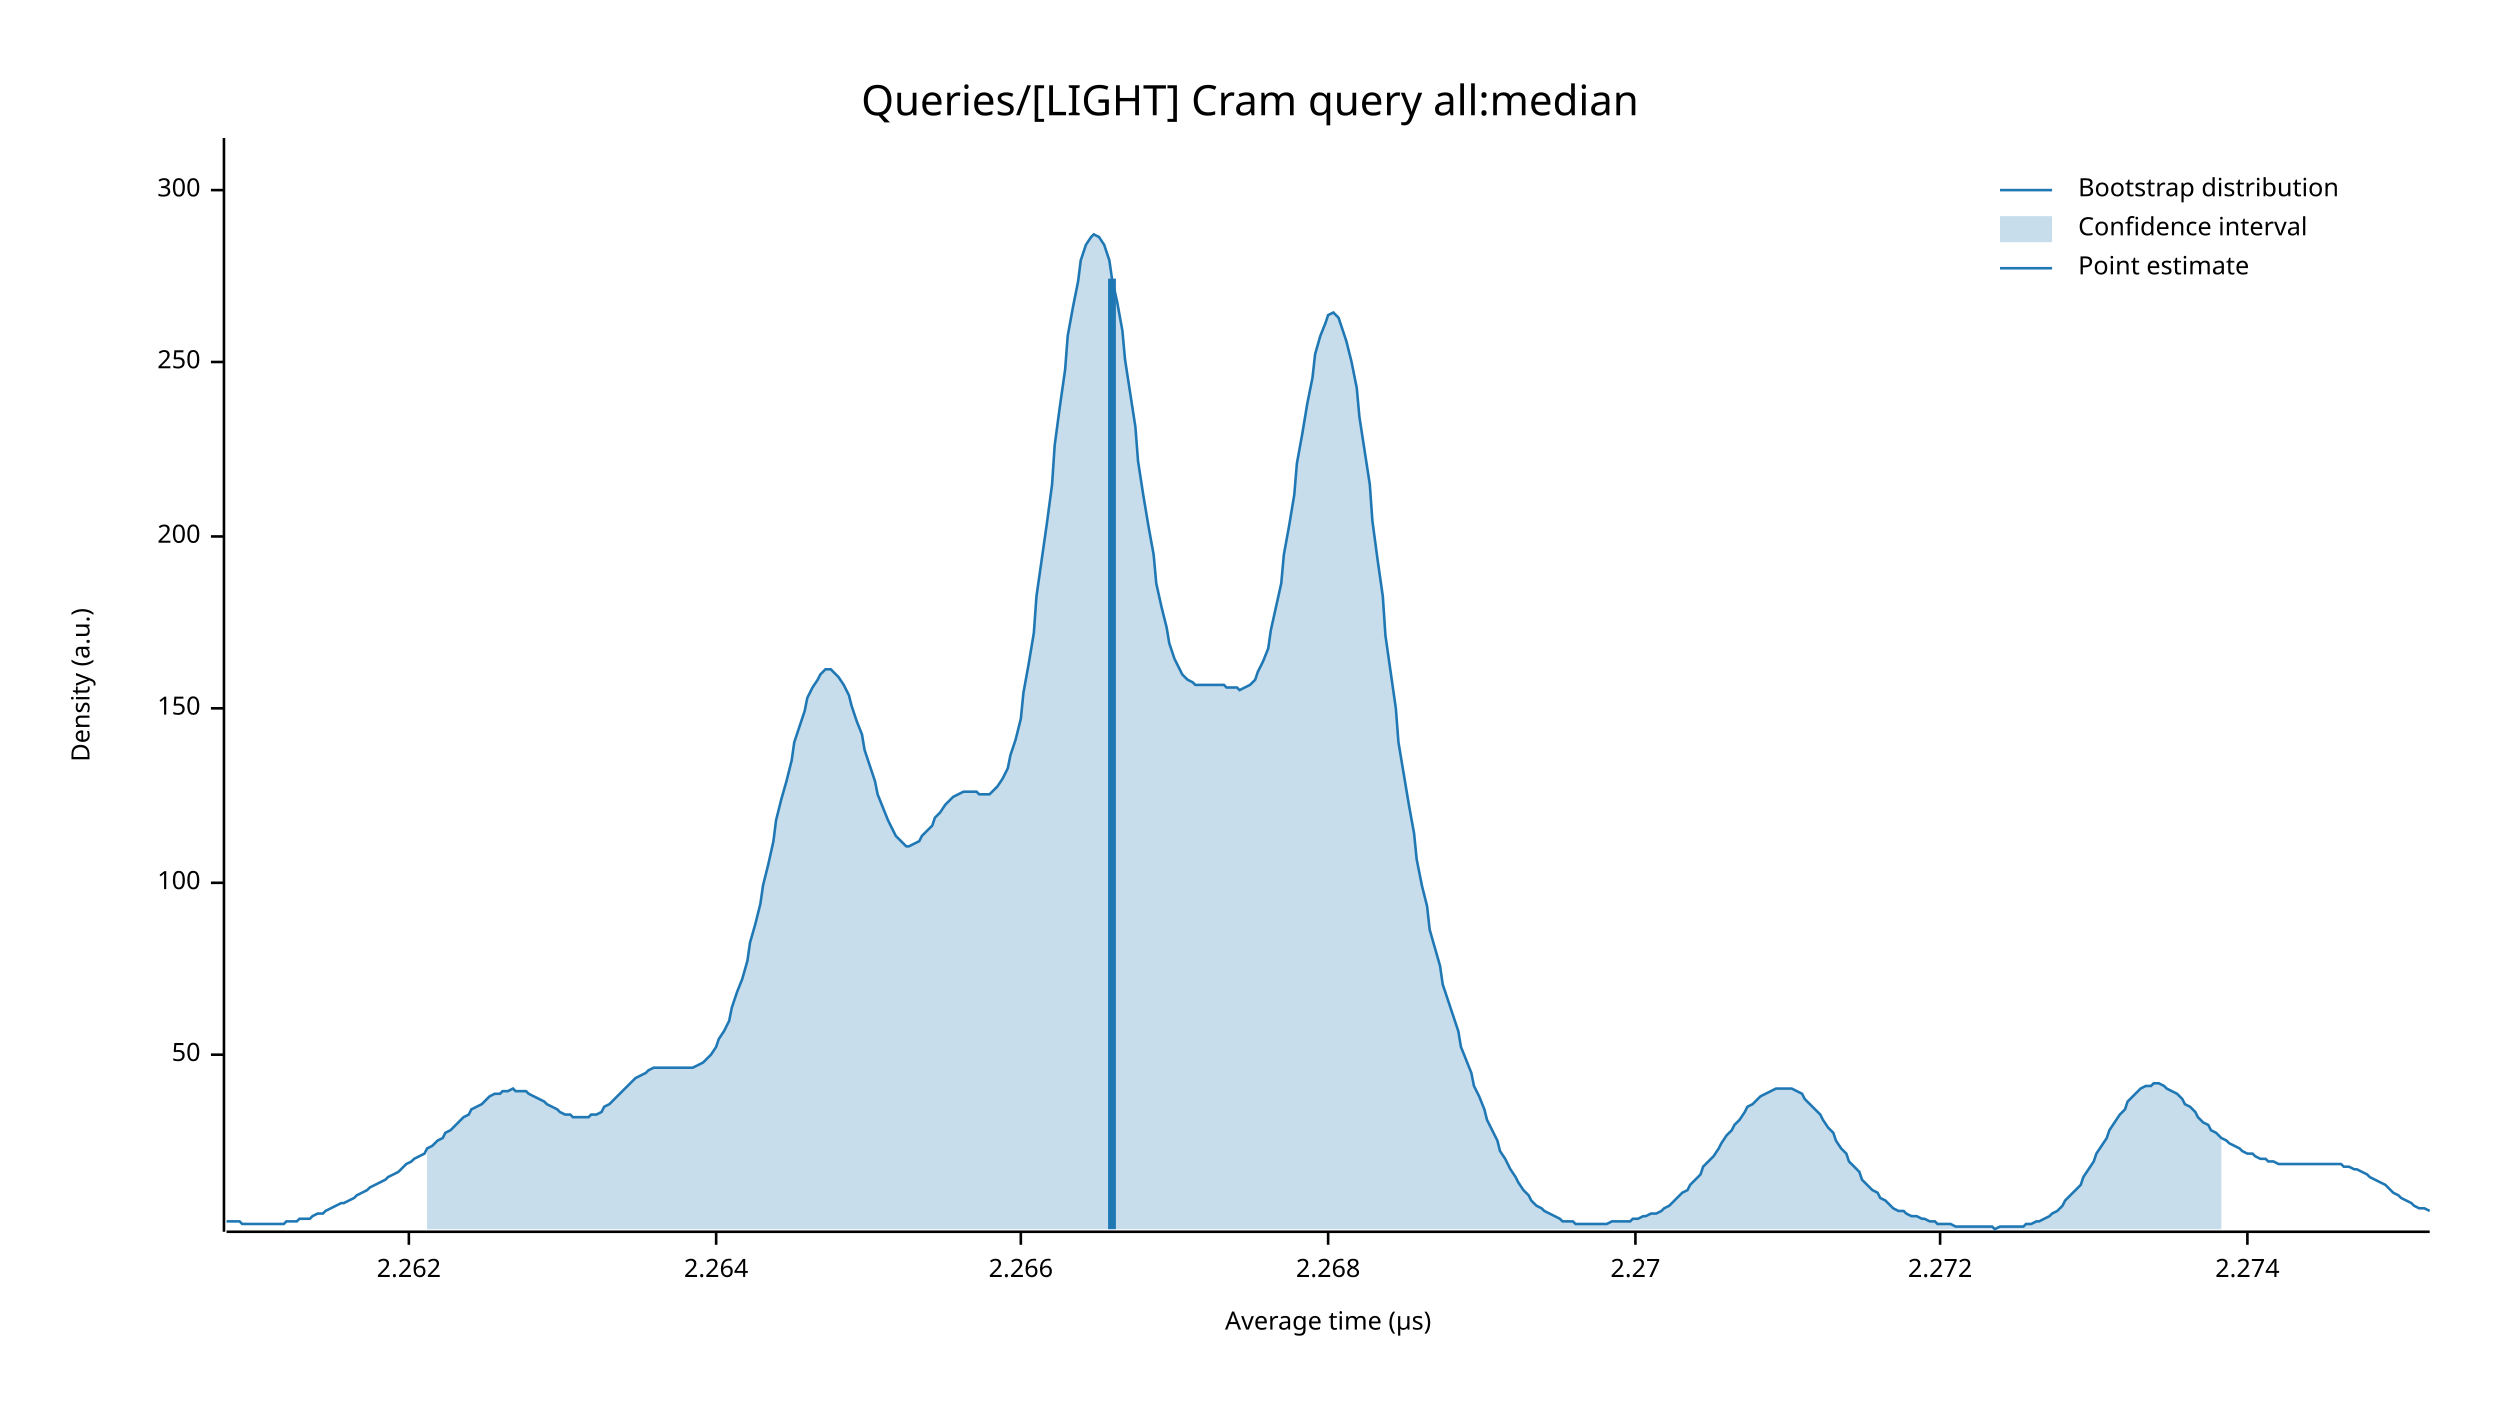
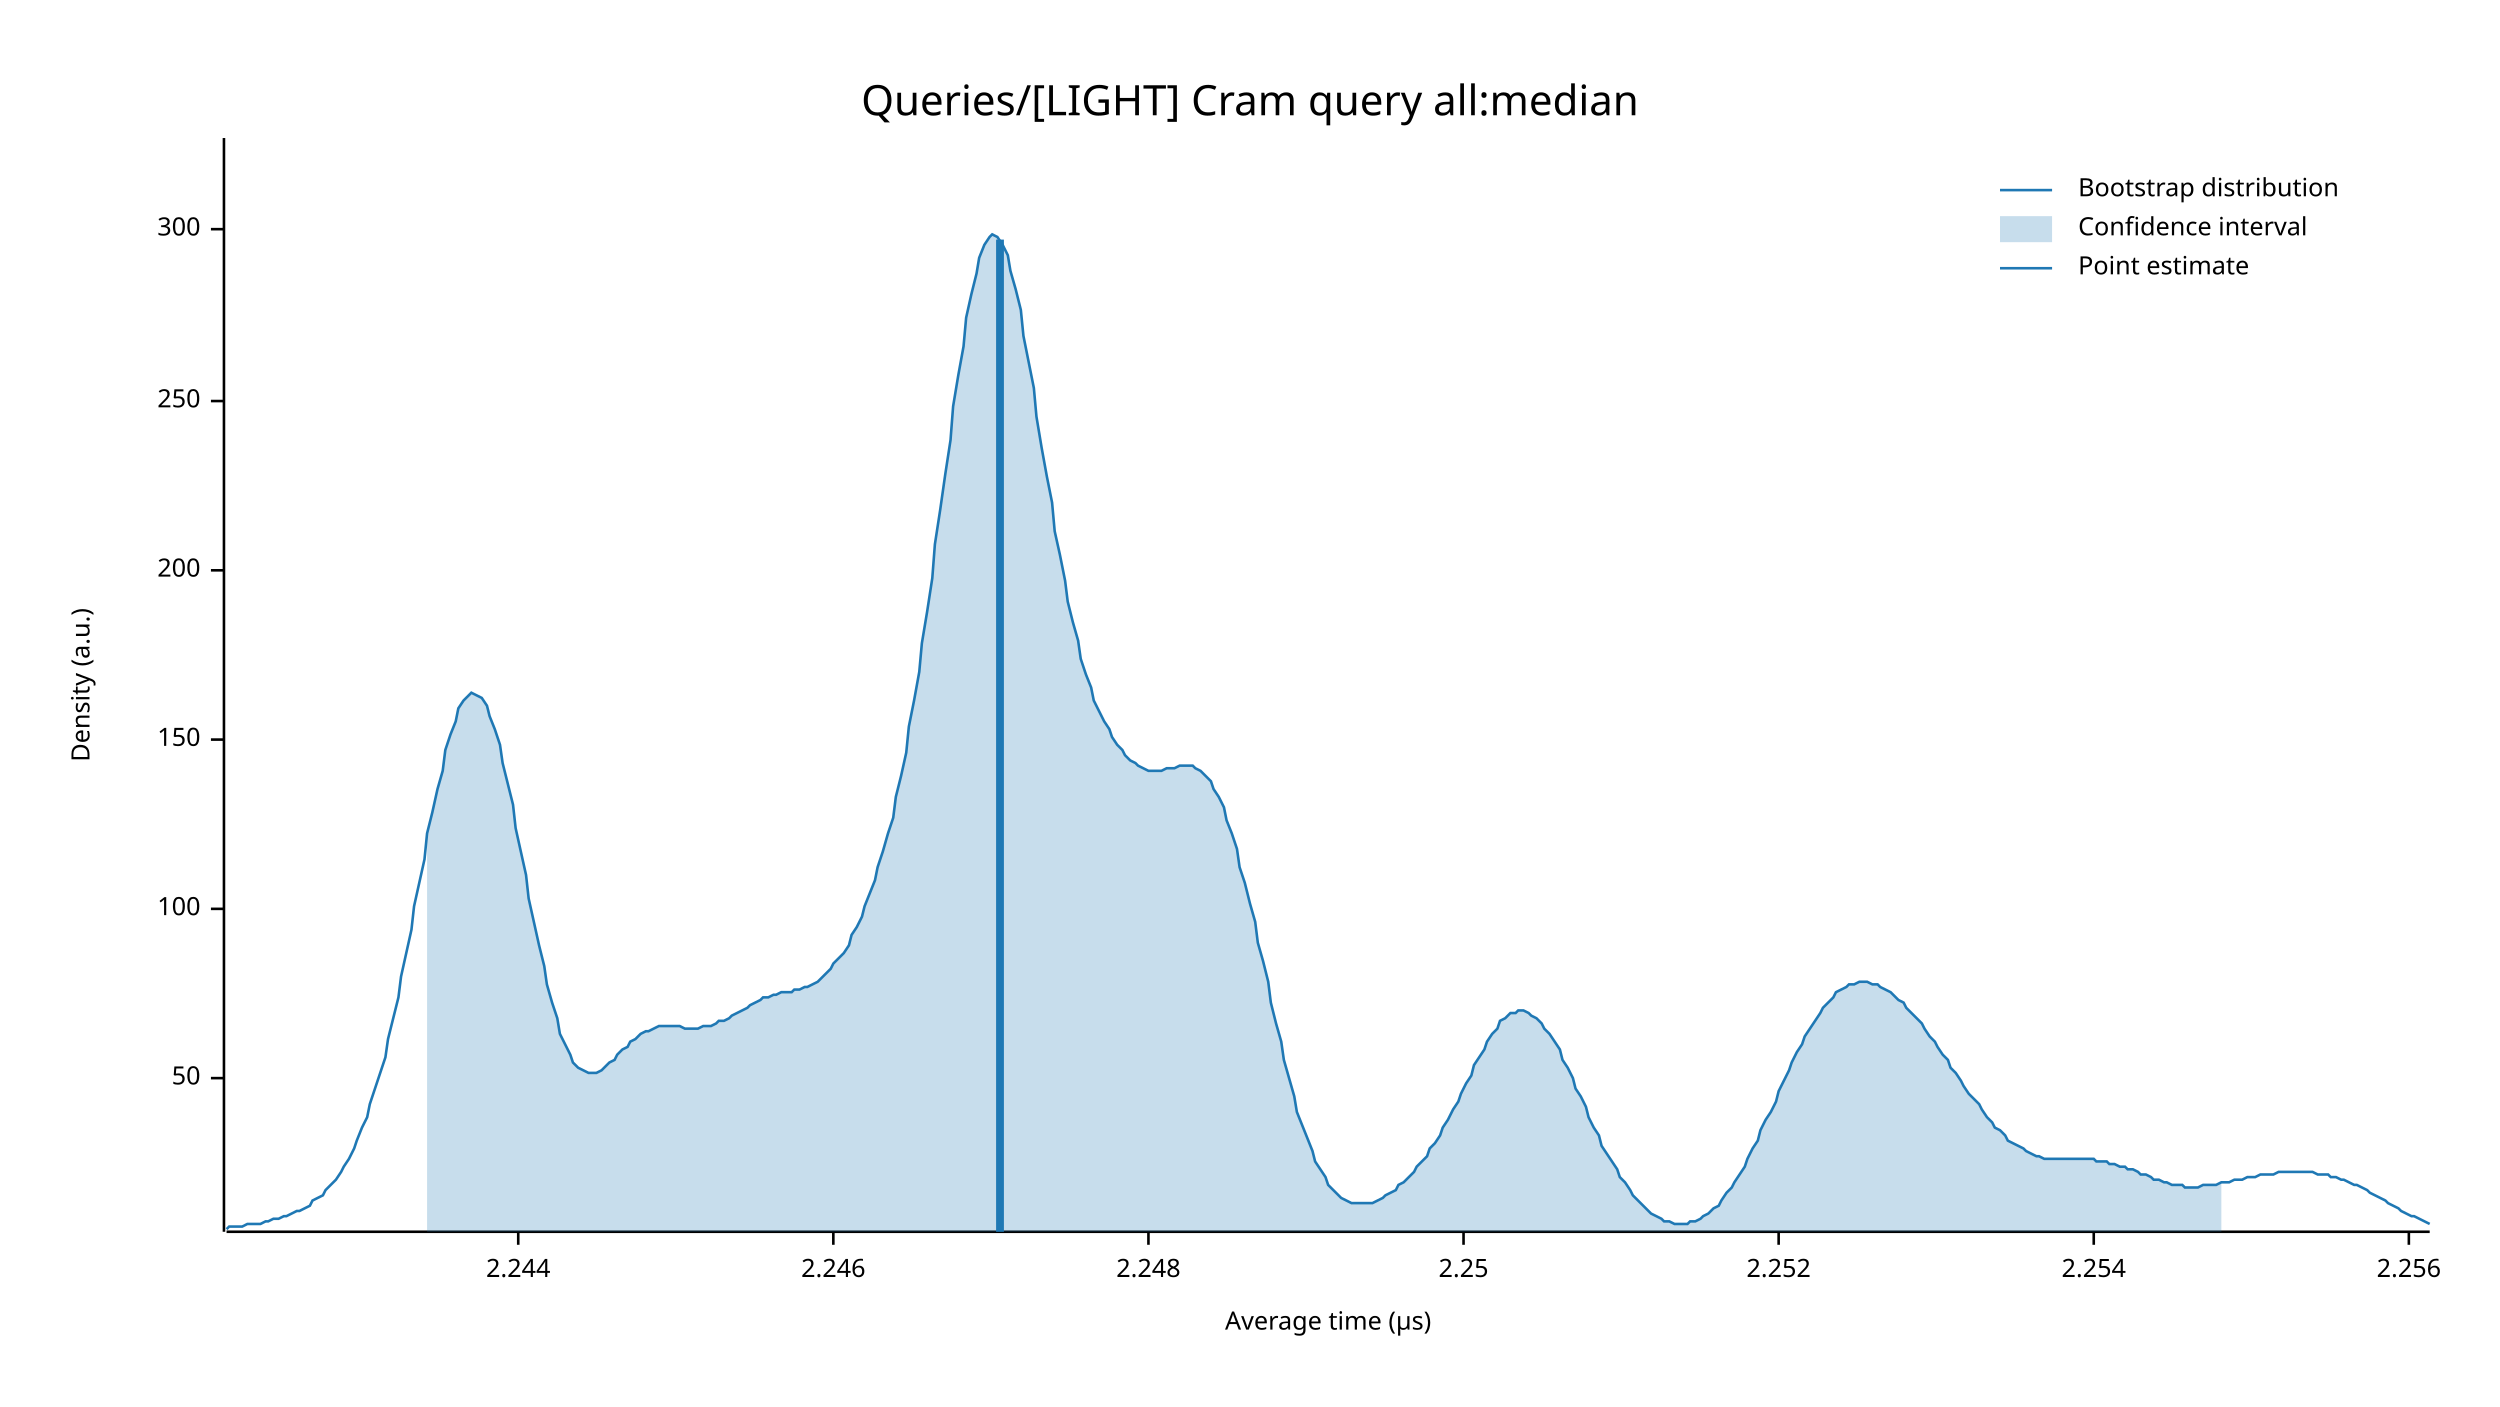
<svg xmlns="http://www.w3.org/2000/svg" width="960" height="540" viewBox="0 0 960 540">
  <text x="480" y="32" dy="0.76em" text-anchor="middle" font-family="sans-serif" font-size="16.129" opacity="1" fill="#000000">
Queries/[LIGHT] Cram query all:median
</text>
  <text x="27" y="263" dy="0.76em" text-anchor="middle" font-family="sans-serif" font-size="9.677" opacity="1" fill="#000000" transform="rotate(270, 27, 263)">
Density (a.u.)
</text>
  <text x="510" y="513" dy="-0.5ex" text-anchor="middle" font-family="sans-serif" font-size="9.677" opacity="1" fill="#000000">
Average time (µs)
</text>
  <polyline fill="none" opacity="1" stroke="#000000" stroke-width="1" points="86,53 86,473 " />
-   <text x="77" y="405" dy="0.5ex" text-anchor="end" font-family="sans-serif" font-size="9.677" opacity="1" fill="#000000">
+   <text x="77" y="414" dy="0.5ex" text-anchor="end" font-family="sans-serif" font-size="9.677" opacity="1" fill="#000000">
50
</text>
-   <polyline fill="none" opacity="1" stroke="#000000" stroke-width="1" points="81,405 86,405 " />
-   <text x="77" y="339" dy="0.5ex" text-anchor="end" font-family="sans-serif" font-size="9.677" opacity="1" fill="#000000">
+   <polyline fill="none" opacity="1" stroke="#000000" stroke-width="1" points="81,414 86,414 " />
+   <text x="77" y="349" dy="0.5ex" text-anchor="end" font-family="sans-serif" font-size="9.677" opacity="1" fill="#000000">
100
</text>
-   <polyline fill="none" opacity="1" stroke="#000000" stroke-width="1" points="81,339 86,339 " />
-   <text x="77" y="272" dy="0.5ex" text-anchor="end" font-family="sans-serif" font-size="9.677" opacity="1" fill="#000000">
+   <polyline fill="none" opacity="1" stroke="#000000" stroke-width="1" points="81,349 86,349 " />
+   <text x="77" y="284" dy="0.5ex" text-anchor="end" font-family="sans-serif" font-size="9.677" opacity="1" fill="#000000">
150
</text>
-   <polyline fill="none" opacity="1" stroke="#000000" stroke-width="1" points="81,272 86,272 " />
-   <text x="77" y="206" dy="0.5ex" text-anchor="end" font-family="sans-serif" font-size="9.677" opacity="1" fill="#000000">
+   <polyline fill="none" opacity="1" stroke="#000000" stroke-width="1" points="81,284 86,284 " />
+   <text x="77" y="219" dy="0.5ex" text-anchor="end" font-family="sans-serif" font-size="9.677" opacity="1" fill="#000000">
200
</text>
-   <polyline fill="none" opacity="1" stroke="#000000" stroke-width="1" points="81,206 86,206 " />
-   <text x="77" y="139" dy="0.5ex" text-anchor="end" font-family="sans-serif" font-size="9.677" opacity="1" fill="#000000">
+   <polyline fill="none" opacity="1" stroke="#000000" stroke-width="1" points="81,219 86,219 " />
+   <text x="77" y="154" dy="0.5ex" text-anchor="end" font-family="sans-serif" font-size="9.677" opacity="1" fill="#000000">
250
</text>
-   <polyline fill="none" opacity="1" stroke="#000000" stroke-width="1" points="81,139 86,139 " />
-   <text x="77" y="73" dy="0.5ex" text-anchor="end" font-family="sans-serif" font-size="9.677" opacity="1" fill="#000000">
+   <polyline fill="none" opacity="1" stroke="#000000" stroke-width="1" points="81,154 86,154 " />
+   <text x="77" y="88" dy="0.5ex" text-anchor="end" font-family="sans-serif" font-size="9.677" opacity="1" fill="#000000">
300
</text>
-   <polyline fill="none" opacity="1" stroke="#000000" stroke-width="1" points="81,73 86,73 " />
+   <polyline fill="none" opacity="1" stroke="#000000" stroke-width="1" points="81,88 86,88 " />
  <polyline fill="none" opacity="1" stroke="#000000" stroke-width="1" points="87,473 933,473 " />
-   <text x="157" y="483" dy="0.76em" text-anchor="middle" font-family="sans-serif" font-size="9.677" opacity="1" fill="#000000">
- 2.262
+   <text x="199" y="483" dy="0.76em" text-anchor="middle" font-family="sans-serif" font-size="9.677" opacity="1" fill="#000000">
+ 2.244
</text>
-   <polyline fill="none" opacity="1" stroke="#000000" stroke-width="1" points="157,473 157,478 " />
-   <text x="275" y="483" dy="0.76em" text-anchor="middle" font-family="sans-serif" font-size="9.677" opacity="1" fill="#000000">
- 2.264
+   <polyline fill="none" opacity="1" stroke="#000000" stroke-width="1" points="199,473 199,478 " />
+   <text x="320" y="483" dy="0.76em" text-anchor="middle" font-family="sans-serif" font-size="9.677" opacity="1" fill="#000000">
+ 2.246
</text>
-   <polyline fill="none" opacity="1" stroke="#000000" stroke-width="1" points="275,473 275,478 " />
-   <text x="392" y="483" dy="0.76em" text-anchor="middle" font-family="sans-serif" font-size="9.677" opacity="1" fill="#000000">
- 2.266
+   <polyline fill="none" opacity="1" stroke="#000000" stroke-width="1" points="320,473 320,478 " />
+   <text x="441" y="483" dy="0.76em" text-anchor="middle" font-family="sans-serif" font-size="9.677" opacity="1" fill="#000000">
+ 2.248
</text>
-   <polyline fill="none" opacity="1" stroke="#000000" stroke-width="1" points="392,473 392,478 " />
-   <text x="510" y="483" dy="0.76em" text-anchor="middle" font-family="sans-serif" font-size="9.677" opacity="1" fill="#000000">
- 2.268
+   <polyline fill="none" opacity="1" stroke="#000000" stroke-width="1" points="441,473 441,478 " />
+   <text x="562" y="483" dy="0.76em" text-anchor="middle" font-family="sans-serif" font-size="9.677" opacity="1" fill="#000000">
+ 2.25
</text>
-   <polyline fill="none" opacity="1" stroke="#000000" stroke-width="1" points="510,473 510,478 " />
-   <text x="628" y="483" dy="0.76em" text-anchor="middle" font-family="sans-serif" font-size="9.677" opacity="1" fill="#000000">
- 2.27
+   <polyline fill="none" opacity="1" stroke="#000000" stroke-width="1" points="562,473 562,478 " />
+   <text x="683" y="483" dy="0.76em" text-anchor="middle" font-family="sans-serif" font-size="9.677" opacity="1" fill="#000000">
+ 2.252
</text>
-   <polyline fill="none" opacity="1" stroke="#000000" stroke-width="1" points="628,473 628,478 " />
-   <text x="745" y="483" dy="0.76em" text-anchor="middle" font-family="sans-serif" font-size="9.677" opacity="1" fill="#000000">
- 2.272
+   <polyline fill="none" opacity="1" stroke="#000000" stroke-width="1" points="683,473 683,478 " />
+   <text x="804" y="483" dy="0.76em" text-anchor="middle" font-family="sans-serif" font-size="9.677" opacity="1" fill="#000000">
+ 2.254
</text>
-   <polyline fill="none" opacity="1" stroke="#000000" stroke-width="1" points="745,473 745,478 " />
-   <text x="863" y="483" dy="0.76em" text-anchor="middle" font-family="sans-serif" font-size="9.677" opacity="1" fill="#000000">
- 2.274
+   <polyline fill="none" opacity="1" stroke="#000000" stroke-width="1" points="804,473 804,478 " />
+   <text x="925" y="483" dy="0.76em" text-anchor="middle" font-family="sans-serif" font-size="9.677" opacity="1" fill="#000000">
+ 2.256
</text>
-   <polyline fill="none" opacity="1" stroke="#000000" stroke-width="1" points="863,473 863,478 " />
-   <polyline fill="none" opacity="1" stroke="#1F78B4" stroke-width="1" points="87,469 88,469 90,469 92,469 93,470 95,470 97,470 98,470 100,470 102,470 103,470 105,470 107,470 109,470 110,469 112,469 114,469 115,468 117,468 119,468 120,467 122,466 124,466 125,465 127,464 129,463 131,462 132,462 134,461 136,460 137,459 139,458 141,457 142,456 144,455 146,454 148,453 149,452 151,451 153,450 154,449 156,447 158,446 159,445 161,444 163,443 164,441 166,440 168,438 170,437 171,435 173,434 175,432 176,431 178,429 180,428 181,426 183,425 185,424 187,422 188,421 190,420 192,420 193,419 195,419 197,418 198,419 200,419 202,419 203,420 205,421 207,422 209,423 210,424 212,425 214,426 215,427 217,428 219,428 220,429 222,429 224,429 226,429 227,428 229,428 231,427 232,425 234,424 236,422 237,421 239,419 241,417 242,416 244,414 246,413 248,412 249,411 251,410 253,410 254,410 256,410 258,410 259,410 261,410 263,410 265,410 266,410 268,409 270,408 271,407 273,405 275,402 276,399 278,396 280,392 281,387 283,381 285,376 287,369 288,362 290,355 292,347 293,340 295,332 297,323 298,315 300,307 302,300 304,292 305,285 307,279 309,273 310,268 312,264 314,261 315,259 317,257 319,257 320,258 322,260 324,263 326,267 327,271 329,277 331,282 332,288 334,294 336,300 337,305 339,310 341,315 343,319 344,321 346,323 348,325 349,325 351,324 353,323 354,321 356,319 358,317 359,314 361,312 363,309 365,307 366,306 368,305 370,304 371,304 373,304 375,304 376,305 378,305 380,305 381,304 383,302 385,299 387,295 388,290 390,284 392,276 393,266 395,255 397,243 398,229 400,215 402,201 404,186 405,171 407,156 409,142 410,129 412,118 414,108 415,100 417,94 419,91 420,90 422,91 424,94 426,100 427,107 429,116 431,127 432,138 434,151 436,164 437,177 439,190 441,202 443,213 444,224 446,233 448,241 449,247 451,253 453,257 454,259 456,261 458,262 459,263 461,263 463,263 465,263 466,263 468,263 470,263 471,264 473,264 475,264 476,265 478,264 480,263 482,261 483,258 485,254 487,249 488,242 490,233 492,224 493,213 495,202 497,190 498,178 500,167 502,155 504,145 505,136 507,129 509,124 510,121 512,120 514,122 515,125 517,131 519,139 521,149 522,160 524,173 526,186 527,200 529,215 531,229 532,244 534,258 536,272 537,285 539,297 541,309 543,320 544,330 546,340 548,348 549,357 551,364 553,371 554,378 556,384 558,390 560,396 561,402 563,407 565,412 566,417 568,421 570,426 571,430 573,434 575,438 576,442 578,445 580,449 582,452 583,454 585,457 587,459 588,461 590,463 592,464 593,465 595,466 597,467 599,468 600,469 602,469 604,469 605,470 607,470 609,470 610,470 612,470 614,470 615,470 617,470 619,469 621,469 622,469 624,469 626,469 627,468 629,468 631,467 632,467 634,466 636,466 638,465 639,464 641,463 643,461 644,460 646,458 648,457 649,455 651,453 653,451 654,448 656,446 658,444 660,441 661,439 663,436 665,434 666,432 668,430 670,427 671,425 673,424 675,422 676,421 678,420 680,419 682,418 683,418 685,418 687,418 688,418 690,419 692,420 693,422 695,424 697,426 699,428 700,430 702,433 704,435 705,438 707,441 709,443 710,446 712,448 714,450 715,453 717,455 719,457 721,458 722,460 724,461 726,463 727,464 729,465 731,465 732,466 734,467 736,467 738,468 739,468 741,469 743,469 744,470 746,470 748,470 749,470 751,471 753,471 754,471 756,471 758,471 760,471 761,471 763,471 765,471 766,472 768,471 770,471 771,471 773,471 775,471 777,471 778,470 780,470 782,469 783,469 785,468 787,467 788,466 790,465 792,463 793,461 795,459 797,457 799,455 800,452 802,449 804,446 805,443 807,440 809,437 810,434 812,431 814,428 816,426 817,423 819,421 821,419 822,418 824,417 826,417 827,416 829,416 831,417 832,418 834,419 836,420 838,422 839,424 841,425 843,427 844,429 846,431 848,432 849,434 851,435 853,437 855,438 856,439 858,440 860,441 861,442 863,443 865,443 866,444 868,445 870,445 871,446 873,446 875,447 877,447 878,447 880,447 882,447 883,447 885,447 887,447 888,447 890,447 892,447 894,447 895,447 897,447 899,447 900,448 902,448 904,449 905,449 907,450 909,451 910,452 912,453 914,454 916,455 917,456 919,458 921,459 922,460 924,461 926,462 927,463 929,464 931,464 933,465 " />
-   <polygon opacity="0.25" fill="#1F78B4" points="164,441 166,440 168,438 170,437 171,435 173,434 175,432 176,431 178,429 180,428 181,426 183,425 185,424 187,422 188,421 190,420 192,420 193,419 195,419 197,418 198,419 200,419 202,419 203,420 205,421 207,422 209,423 210,424 212,425 214,426 215,427 217,428 219,428 220,429 222,429 224,429 226,429 227,428 229,428 231,427 232,425 234,424 236,422 237,421 239,419 241,417 242,416 244,414 246,413 248,412 249,411 251,410 253,410 254,410 256,410 258,410 259,410 261,410 263,410 265,410 266,410 268,409 270,408 271,407 273,405 275,402 276,399 278,396 280,392 281,387 283,381 285,376 287,369 288,362 290,355 292,347 293,340 295,332 297,323 298,315 300,307 302,300 304,292 305,285 307,279 309,273 310,268 312,264 314,261 315,259 317,257 319,257 320,258 322,260 324,263 326,267 327,271 329,277 331,282 332,288 334,294 336,300 337,305 339,310 341,315 343,319 344,321 346,323 348,325 349,325 351,324 353,323 354,321 356,319 358,317 359,314 361,312 363,309 365,307 366,306 368,305 370,304 371,304 373,304 375,304 376,305 378,305 380,305 381,304 383,302 385,299 387,295 388,290 390,284 392,276 393,266 395,255 397,243 398,229 400,215 402,201 404,186 405,171 407,156 409,142 410,129 412,118 414,108 415,100 417,94 419,91 420,90 422,91 424,94 426,100 427,107 429,116 431,127 432,138 434,151 436,164 437,177 439,190 441,202 443,213 444,224 446,233 448,241 449,247 451,253 453,257 454,259 456,261 458,262 459,263 461,263 463,263 465,263 466,263 468,263 470,263 471,264 473,264 475,264 476,265 478,264 480,263 482,261 483,258 485,254 487,249 488,242 490,233 492,224 493,213 495,202 497,190 498,178 500,167 502,155 504,145 505,136 507,129 509,124 510,121 512,120 514,122 515,125 517,131 519,139 521,149 522,160 524,173 526,186 527,200 529,215 531,229 532,244 534,258 536,272 537,285 539,297 541,309 543,320 544,330 546,340 548,348 549,357 551,364 553,371 554,378 556,384 558,390 560,396 561,402 563,407 565,412 566,417 568,421 570,426 571,430 573,434 575,438 576,442 578,445 580,449 582,452 583,454 585,457 587,459 588,461 590,463 592,464 593,465 595,466 597,467 599,468 600,469 602,469 604,469 605,470 607,470 609,470 610,470 612,470 614,470 615,470 617,470 619,469 621,469 622,469 624,469 626,469 627,468 629,468 631,467 632,467 634,466 636,466 638,465 639,464 641,463 643,461 644,460 646,458 648,457 649,455 651,453 653,451 654,448 656,446 658,444 660,441 661,439 663,436 665,434 666,432 668,430 670,427 671,425 673,424 675,422 676,421 678,420 680,419 682,418 683,418 685,418 687,418 688,418 690,419 692,420 693,422 695,424 697,426 699,428 700,430 702,433 704,435 705,438 707,441 709,443 710,446 712,448 714,450 715,453 717,455 719,457 721,458 722,460 724,461 726,463 727,464 729,465 731,465 732,466 734,467 736,467 738,468 739,468 741,469 743,469 744,470 746,470 748,470 749,470 751,471 753,471 754,471 756,471 758,471 760,471 761,471 763,471 765,471 766,472 768,471 770,471 771,471 773,471 775,471 777,471 778,470 780,470 782,469 783,469 785,468 787,467 788,466 790,465 792,463 793,461 795,459 797,457 799,455 800,452 802,449 804,446 805,443 807,440 809,437 810,434 812,431 814,428 816,426 817,423 819,421 821,419 822,418 824,417 826,417 827,416 829,416 831,417 832,418 834,419 836,420 838,422 839,424 841,425 843,427 844,429 846,431 848,432 849,434 851,435 853,437 853,472 164,472 " />
-   <polyline fill="none" opacity="1" stroke="#1F78B4" stroke-width="3" points="427,472 427,107 " />
+   <polyline fill="none" opacity="1" stroke="#000000" stroke-width="1" points="925,473 925,478 " />
+   <polyline fill="none" opacity="1" stroke="#1F78B4" stroke-width="1" points="87,472 88,471 90,471 92,471 93,471 95,470 97,470 98,470 100,470 102,469 103,469 105,468 107,468 109,467 110,467 112,466 114,465 115,465 117,464 119,463 120,461 122,460 124,459 125,457 127,455 129,453 131,450 132,448 134,445 136,441 137,438 139,433 141,429 142,424 144,418 146,412 148,406 149,399 151,391 153,383 154,375 156,366 158,357 159,348 161,339 163,330 164,320 166,312 168,303 170,296 171,288 173,282 175,277 176,272 178,269 180,267 181,266 183,267 185,268 187,271 188,275 190,280 192,286 193,293 195,301 197,309 198,318 200,327 202,336 203,345 205,354 207,363 209,371 210,378 212,385 214,391 215,397 217,401 219,405 220,408 222,410 224,411 226,412 227,412 229,412 231,411 232,410 234,408 236,407 237,405 239,403 241,402 242,400 244,399 246,397 248,396 249,396 251,395 253,394 254,394 256,394 258,394 259,394 261,394 263,395 265,395 266,395 268,395 270,394 271,394 273,394 275,393 276,392 278,392 280,391 281,390 283,389 285,388 287,387 288,386 290,385 292,384 293,383 295,383 297,382 298,382 300,381 302,381 304,381 305,380 307,380 309,379 310,379 312,378 314,377 315,376 317,374 319,372 320,370 322,368 324,366 326,363 327,359 329,356 331,352 332,348 334,343 336,338 337,333 339,327 341,320 343,314 344,306 346,298 348,289 349,279 351,269 353,258 354,247 356,235 358,222 359,209 361,196 363,182 365,169 366,156 368,144 370,133 371,122 373,113 375,105 376,99 378,94 380,91 381,90 383,91 385,94 387,98 388,104 390,111 392,119 393,129 395,139 397,149 398,160 400,172 402,183 404,193 405,204 407,213 409,223 410,231 412,239 414,246 415,253 417,259 419,264 420,269 422,273 424,277 426,280 427,283 429,286 431,288 432,290 434,292 436,293 437,294 439,295 441,296 443,296 444,296 446,296 448,295 449,295 451,295 453,294 454,294 456,294 458,294 459,295 461,296 463,298 465,300 466,303 468,306 470,310 471,315 473,320 475,326 476,333 478,339 480,347 482,354 483,362 485,369 487,377 488,385 490,393 492,400 493,407 495,414 497,421 498,427 500,432 502,437 504,442 505,446 507,449 509,452 510,455 512,457 514,459 515,460 517,461 519,462 521,462 522,462 524,462 526,462 527,462 529,461 531,460 532,459 534,458 536,457 537,455 539,454 541,452 543,450 544,448 546,446 548,444 549,441 551,439 553,436 554,433 556,430 558,426 560,423 561,420 563,416 565,413 566,409 568,406 570,403 571,400 573,397 575,395 576,392 578,391 580,389 582,389 583,388 585,388 587,389 588,390 590,391 592,393 593,395 595,397 597,400 599,403 600,407 602,410 604,414 605,418 607,421 609,425 610,429 612,433 614,436 615,440 617,443 619,446 621,449 622,452 624,454 626,457 627,459 629,461 631,463 632,464 634,466 636,467 638,468 639,469 641,469 643,470 644,470 646,470 648,470 649,469 651,469 653,468 654,467 656,466 658,464 660,463 661,461 663,458 665,456 666,454 668,451 670,448 671,445 673,441 675,438 676,434 678,430 680,427 682,423 683,419 685,415 687,411 688,408 690,404 692,401 693,398 695,395 697,392 699,389 700,387 702,385 704,383 705,381 707,380 709,379 710,378 712,378 714,377 715,377 717,377 719,378 721,378 722,379 724,380 726,381 727,382 729,384 731,385 732,387 734,389 736,391 738,393 739,395 741,398 743,400 744,402 746,405 748,407 749,410 751,412 753,415 754,417 756,420 758,422 760,424 761,426 763,429 765,431 766,433 768,434 770,436 771,438 773,439 775,440 777,441 778,442 780,443 782,444 783,444 785,445 787,445 788,445 790,445 792,445 793,445 795,445 797,445 799,445 800,445 802,445 804,445 805,446 807,446 809,446 810,447 812,447 814,448 816,448 817,449 819,449 821,450 822,451 824,451 826,452 827,453 829,453 831,454 832,454 834,455 836,455 838,455 839,456 841,456 843,456 844,456 846,455 848,455 849,455 851,455 853,454 855,454 856,454 858,453 860,453 861,453 863,452 865,452 866,452 868,451 870,451 871,451 873,451 875,450 877,450 878,450 880,450 882,450 883,450 885,450 887,450 888,450 890,451 892,451 894,451 895,452 897,452 899,453 900,453 902,454 904,455 905,455 907,456 909,457 910,458 912,459 914,460 916,461 917,462 919,463 921,464 922,465 924,466 926,467 927,467 929,468 931,469 933,470 " />
+   <polygon opacity="0.25" fill="#1F78B4" points="164,320 166,312 168,303 170,296 171,288 173,282 175,277 176,272 178,269 180,267 181,266 183,267 185,268 187,271 188,275 190,280 192,286 193,293 195,301 197,309 198,318 200,327 202,336 203,345 205,354 207,363 209,371 210,378 212,385 214,391 215,397 217,401 219,405 220,408 222,410 224,411 226,412 227,412 229,412 231,411 232,410 234,408 236,407 237,405 239,403 241,402 242,400 244,399 246,397 248,396 249,396 251,395 253,394 254,394 256,394 258,394 259,394 261,394 263,395 265,395 266,395 268,395 270,394 271,394 273,394 275,393 276,392 278,392 280,391 281,390 283,389 285,388 287,387 288,386 290,385 292,384 293,383 295,383 297,382 298,382 300,381 302,381 304,381 305,380 307,380 309,379 310,379 312,378 314,377 315,376 317,374 319,372 320,370 322,368 324,366 326,363 327,359 329,356 331,352 332,348 334,343 336,338 337,333 339,327 341,320 343,314 344,306 346,298 348,289 349,279 351,269 353,258 354,247 356,235 358,222 359,209 361,196 363,182 365,169 366,156 368,144 370,133 371,122 373,113 375,105 376,99 378,94 380,91 381,90 383,91 385,94 387,98 388,104 390,111 392,119 393,129 395,139 397,149 398,160 400,172 402,183 404,193 405,204 407,213 409,223 410,231 412,239 414,246 415,253 417,259 419,264 420,269 422,273 424,277 426,280 427,283 429,286 431,288 432,290 434,292 436,293 437,294 439,295 441,296 443,296 444,296 446,296 448,295 449,295 451,295 453,294 454,294 456,294 458,294 459,295 461,296 463,298 465,300 466,303 468,306 470,310 471,315 473,320 475,326 476,333 478,339 480,347 482,354 483,362 485,369 487,377 488,385 490,393 492,400 493,407 495,414 497,421 498,427 500,432 502,437 504,442 505,446 507,449 509,452 510,455 512,457 514,459 515,460 517,461 519,462 521,462 522,462 524,462 526,462 527,462 529,461 531,460 532,459 534,458 536,457 537,455 539,454 541,452 543,450 544,448 546,446 548,444 549,441 551,439 553,436 554,433 556,430 558,426 560,423 561,420 563,416 565,413 566,409 568,406 570,403 571,400 573,397 575,395 576,392 578,391 580,389 582,389 583,388 585,388 587,389 588,390 590,391 592,393 593,395 595,397 597,400 599,403 600,407 602,410 604,414 605,418 607,421 609,425 610,429 612,433 614,436 615,440 617,443 619,446 621,449 622,452 624,454 626,457 627,459 629,461 631,463 632,464 634,466 636,467 638,468 639,469 641,469 643,470 644,470 646,470 648,470 649,469 651,469 653,468 654,467 656,466 658,464 660,463 661,461 663,458 665,456 666,454 668,451 670,448 671,445 673,441 675,438 676,434 678,430 680,427 682,423 683,419 685,415 687,411 688,408 690,404 692,401 693,398 695,395 697,392 699,389 700,387 702,385 704,383 705,381 707,380 709,379 710,378 712,378 714,377 715,377 717,377 719,378 721,378 722,379 724,380 726,381 727,382 729,384 731,385 732,387 734,389 736,391 738,393 739,395 741,398 743,400 744,402 746,405 748,407 749,410 751,412 753,415 754,417 756,420 758,422 760,424 761,426 763,429 765,431 766,433 768,434 770,436 771,438 773,439 775,440 777,441 778,442 780,443 782,444 783,444 785,445 787,445 788,445 790,445 792,445 793,445 795,445 797,445 799,445 800,445 802,445 804,445 805,446 807,446 809,446 810,447 812,447 814,448 816,448 817,449 819,449 821,450 822,451 824,451 826,452 827,453 829,453 831,454 832,454 834,455 836,455 838,455 839,456 841,456 843,456 844,456 846,455 848,455 849,455 851,455 853,454 853,473 164,473 " />
+   <polyline fill="none" opacity="1" stroke="#1F78B4" stroke-width="3" points="384,473 384,92 " />
  <text x="798" y="68" dy="0.76em" text-anchor="start" font-family="sans-serif" font-size="9.677" opacity="1" fill="#000000">
Bootstrap distribution
</text>
  <text x="798" y="83" dy="0.76em" text-anchor="start" font-family="sans-serif" font-size="9.677" opacity="1" fill="#000000">
Confidence interval
</text>
  <text x="798" y="98" dy="0.76em" text-anchor="start" font-family="sans-serif" font-size="9.677" opacity="1" fill="#000000">
Point estimate
</text>
  <polyline fill="none" opacity="1" stroke="#1F78B4" stroke-width="1" points="768,73 788,73 " />
  <rect x="768" y="83" width="20" height="10" opacity="0.25" fill="#1F78B4" stroke="none" />
  <polyline fill="none" opacity="1" stroke="#1F78B4" stroke-width="1" points="768,103 788,103 " />
</svg>
